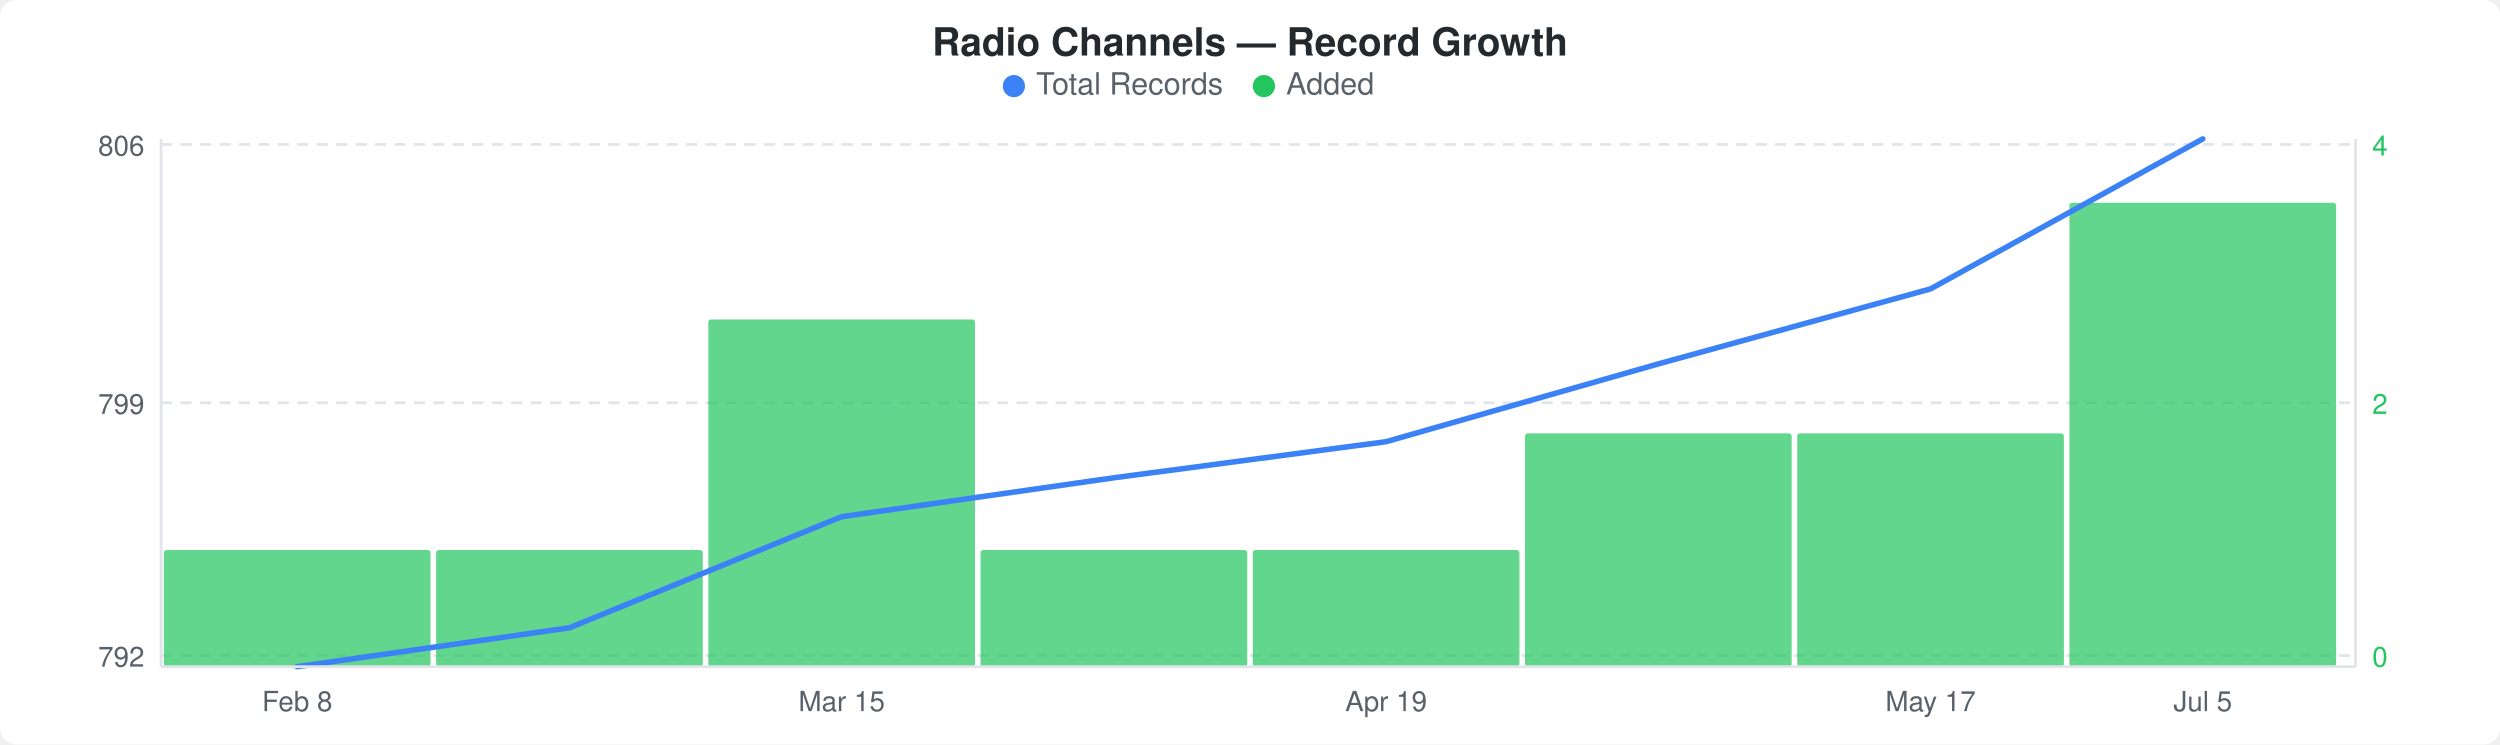
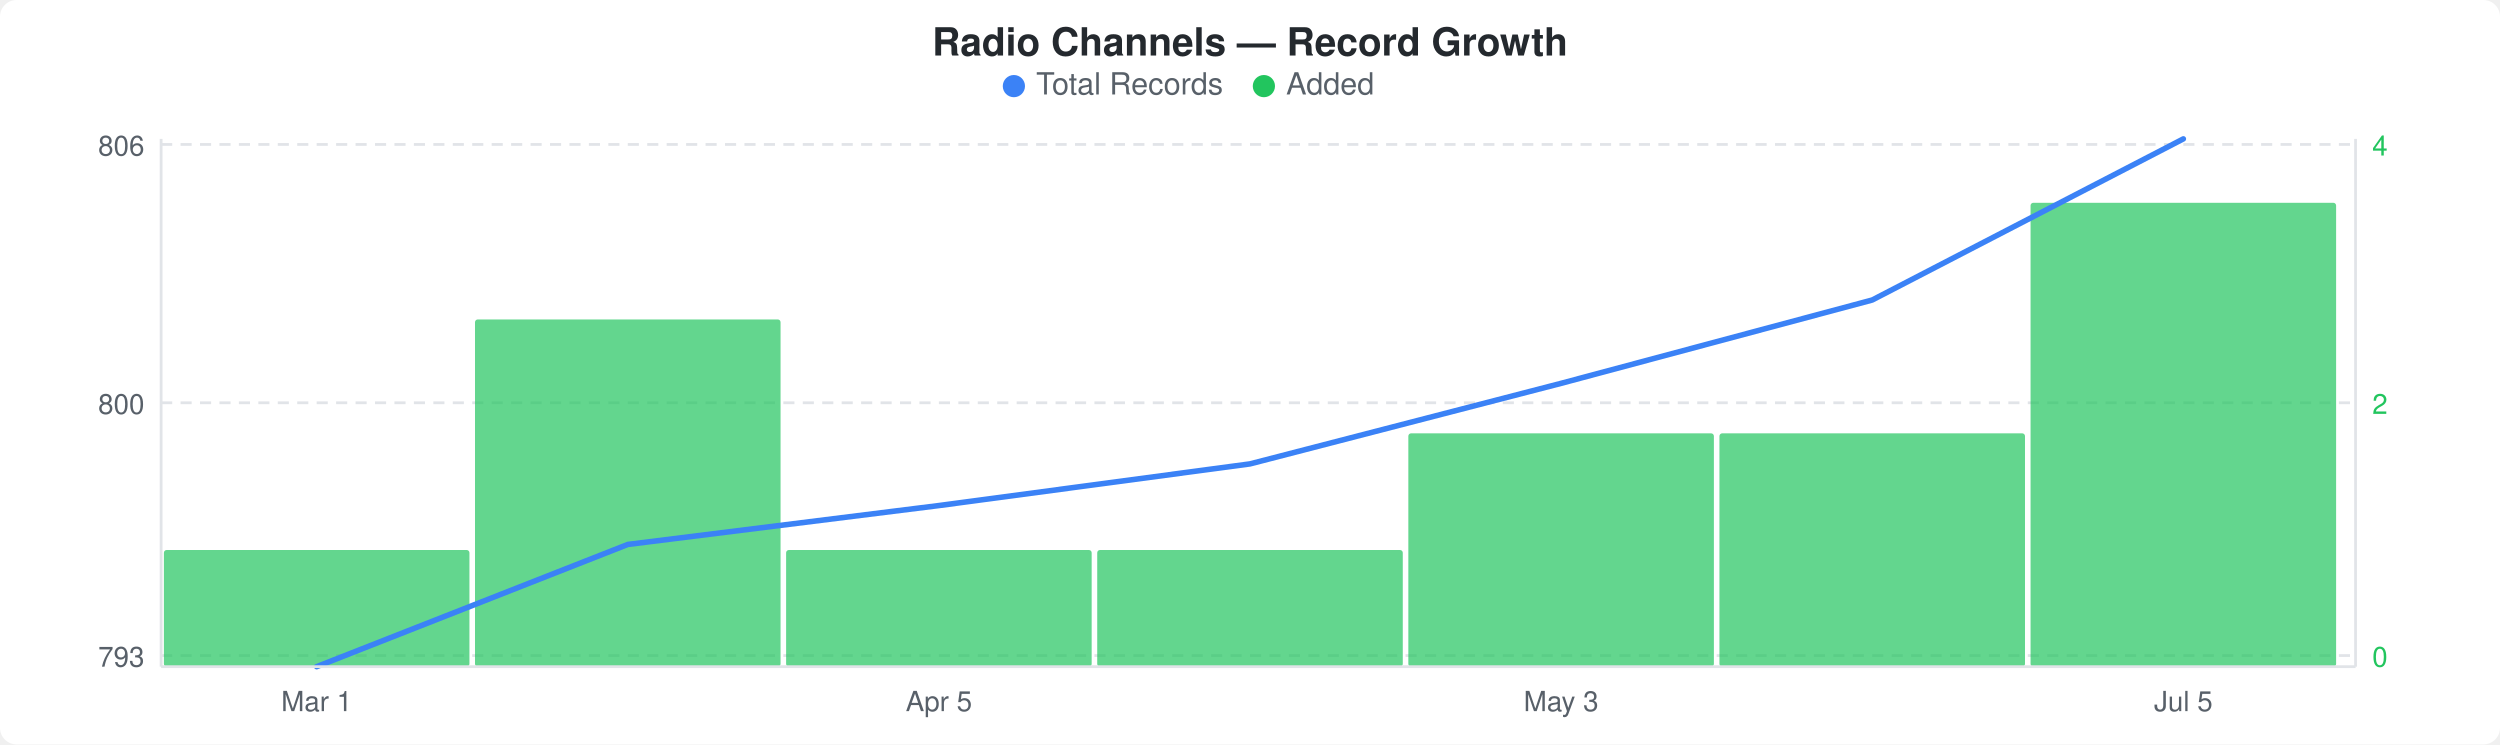
<svg xmlns="http://www.w3.org/2000/svg" width="900" height="268" viewBox="0 0 900 268">
  <rect width="900" height="268" fill="#ffffff" rx="6" ry="6" />
  <text x="450" y="20" text-anchor="middle" font-family="-apple-system, BlinkMacSystemFont, &quot;Segoe UI&quot;, Helvetica, Arial, sans-serif" font-size="14" font-weight="600" fill="#24292e">Radio Channels — Record Growth</text>
  <circle cx="365" cy="31" r="4" fill="#3b82f6" />
  <text x="373" y="34" font-family="-apple-system, BlinkMacSystemFont, &quot;Segoe UI&quot;, Helvetica, Arial, sans-serif" font-size="11" fill="#586069">Total Records</text>
  <circle cx="455" cy="31" r="4" fill="#22c55e" />
  <text x="463" y="34" font-family="-apple-system, BlinkMacSystemFont, &quot;Segoe UI&quot;, Helvetica, Arial, sans-serif" font-size="11" fill="#586069">Added</text>
  <line x1="58" y1="52" x2="848" y2="52" stroke="#e1e4e8" stroke-width="1" stroke-dasharray="4,3" />
  <line x1="58" y1="145" x2="848" y2="145" stroke="#e1e4e8" stroke-width="1" stroke-dasharray="4,3" />
  <line x1="58" y1="236" x2="848" y2="236" stroke="#e1e4e8" stroke-width="1" stroke-dasharray="4,3" />
-   <rect x="59" y="198" width="96" height="42" rx="1" fill="#22c55eb3" />
-   <rect x="157" y="198" width="96" height="42" rx="1" fill="#22c55eb3" />
-   <rect x="255" y="115" width="96" height="125" rx="1" fill="#22c55eb3" />
-   <rect x="353" y="198" width="96" height="42" rx="1" fill="#22c55eb3" />
-   <rect x="451" y="198" width="96" height="42" rx="1" fill="#22c55eb3" />
-   <rect x="549" y="156" width="96" height="84" rx="1" fill="#22c55eb3" />
-   <rect x="647" y="156" width="96" height="84" rx="1" fill="#22c55eb3" />
-   <rect x="745" y="73" width="96" height="167" rx="1" fill="#22c55eb3" />
-   <polyline points="107,240 205,226 303,186 401,172 499,159 597,131 695,104 793,50" fill="none" stroke="#3b82f6" stroke-width="2" stroke-linejoin="round" stroke-linecap="round" />
+   <rect x="59" y="198" width="110" height="42" rx="1" fill="#22c55eb3" />
+   <rect x="171" y="115" width="110" height="125" rx="1" fill="#22c55eb3" />
+   <rect x="283" y="198" width="110" height="42" rx="1" fill="#22c55eb3" />
+   <rect x="395" y="198" width="110" height="42" rx="1" fill="#22c55eb3" />
+   <rect x="507" y="156" width="110" height="84" rx="1" fill="#22c55eb3" />
+   <rect x="619" y="156" width="110" height="84" rx="1" fill="#22c55eb3" />
+   <rect x="731" y="73" width="110" height="167" rx="1" fill="#22c55eb3" />
+   <polyline points="114,240 226,196 338,182 450,167 562,138 674,108 786,50" fill="none" stroke="#3b82f6" stroke-width="2" stroke-linejoin="round" stroke-linecap="round" />
  <text x="52" y="56" text-anchor="end" font-family="-apple-system, BlinkMacSystemFont, &quot;Segoe UI&quot;, Helvetica, Arial, sans-serif" font-size="10" fill="#586069">806</text>
-   <text x="52" y="149" text-anchor="end" font-family="-apple-system, BlinkMacSystemFont, &quot;Segoe UI&quot;, Helvetica, Arial, sans-serif" font-size="10" fill="#586069">799</text>
-   <text x="52" y="240" text-anchor="end" font-family="-apple-system, BlinkMacSystemFont, &quot;Segoe UI&quot;, Helvetica, Arial, sans-serif" font-size="10" fill="#586069">792</text>
+   <text x="52" y="149" text-anchor="end" font-family="-apple-system, BlinkMacSystemFont, &quot;Segoe UI&quot;, Helvetica, Arial, sans-serif" font-size="10" fill="#586069">800</text>
+   <text x="52" y="240" text-anchor="end" font-family="-apple-system, BlinkMacSystemFont, &quot;Segoe UI&quot;, Helvetica, Arial, sans-serif" font-size="10" fill="#586069">793</text>
  <text x="854" y="56" text-anchor="start" font-family="-apple-system, BlinkMacSystemFont, &quot;Segoe UI&quot;, Helvetica, Arial, sans-serif" font-size="10" fill="#22c55e">4</text>
  <text x="854" y="149" text-anchor="start" font-family="-apple-system, BlinkMacSystemFont, &quot;Segoe UI&quot;, Helvetica, Arial, sans-serif" font-size="10" fill="#22c55e">2</text>
  <text x="854" y="240" text-anchor="start" font-family="-apple-system, BlinkMacSystemFont, &quot;Segoe UI&quot;, Helvetica, Arial, sans-serif" font-size="10" fill="#22c55e">0</text>
  <line x1="58" y1="50" x2="58" y2="240" stroke="#e1e4e8" stroke-width="1" />
  <line x1="58" y1="240" x2="848" y2="240" stroke="#e1e4e8" stroke-width="1" />
  <line x1="848" y1="50" x2="848" y2="240" stroke="#e1e4e8" stroke-width="1" />
-   <text x="107" y="256" text-anchor="middle" font-family="-apple-system, BlinkMacSystemFont, &quot;Segoe UI&quot;, Helvetica, Arial, sans-serif" font-size="10" fill="#586069">Feb 8</text>
-   <text x="303" y="256" text-anchor="middle" font-family="-apple-system, BlinkMacSystemFont, &quot;Segoe UI&quot;, Helvetica, Arial, sans-serif" font-size="10" fill="#586069">Mar 15</text>
-   <text x="499" y="256" text-anchor="middle" font-family="-apple-system, BlinkMacSystemFont, &quot;Segoe UI&quot;, Helvetica, Arial, sans-serif" font-size="10" fill="#586069">Apr 19</text>
-   <text x="695" y="256" text-anchor="middle" font-family="-apple-system, BlinkMacSystemFont, &quot;Segoe UI&quot;, Helvetica, Arial, sans-serif" font-size="10" fill="#586069">May 17</text>
-   <text x="793" y="256" text-anchor="middle" font-family="-apple-system, BlinkMacSystemFont, &quot;Segoe UI&quot;, Helvetica, Arial, sans-serif" font-size="10" fill="#586069">Jul 5</text>
+   <text x="114" y="256" text-anchor="middle" font-family="-apple-system, BlinkMacSystemFont, &quot;Segoe UI&quot;, Helvetica, Arial, sans-serif" font-size="10" fill="#586069">Mar 1</text>
+   <text x="338" y="256" text-anchor="middle" font-family="-apple-system, BlinkMacSystemFont, &quot;Segoe UI&quot;, Helvetica, Arial, sans-serif" font-size="10" fill="#586069">Apr 5</text>
+   <text x="562" y="256" text-anchor="middle" font-family="-apple-system, BlinkMacSystemFont, &quot;Segoe UI&quot;, Helvetica, Arial, sans-serif" font-size="10" fill="#586069">May 3</text>
+   <text x="786" y="256" text-anchor="middle" font-family="-apple-system, BlinkMacSystemFont, &quot;Segoe UI&quot;, Helvetica, Arial, sans-serif" font-size="10" fill="#586069">Jul 5</text>
</svg>
